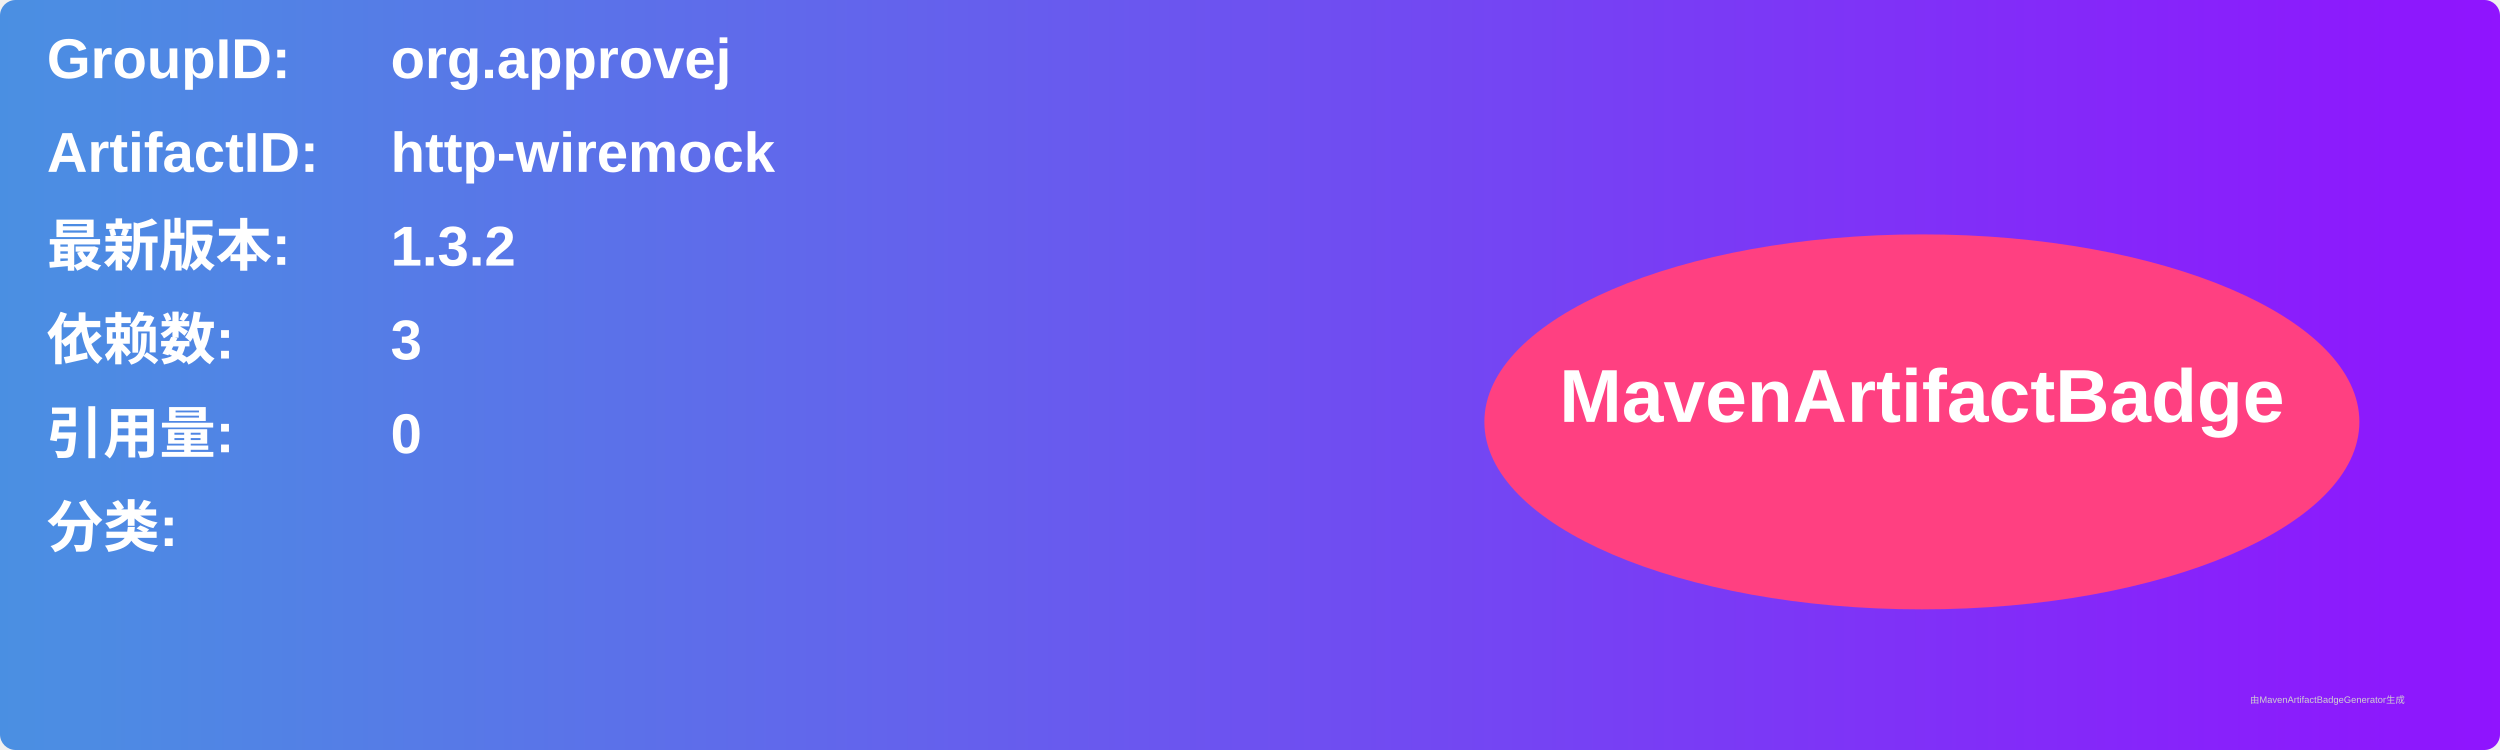
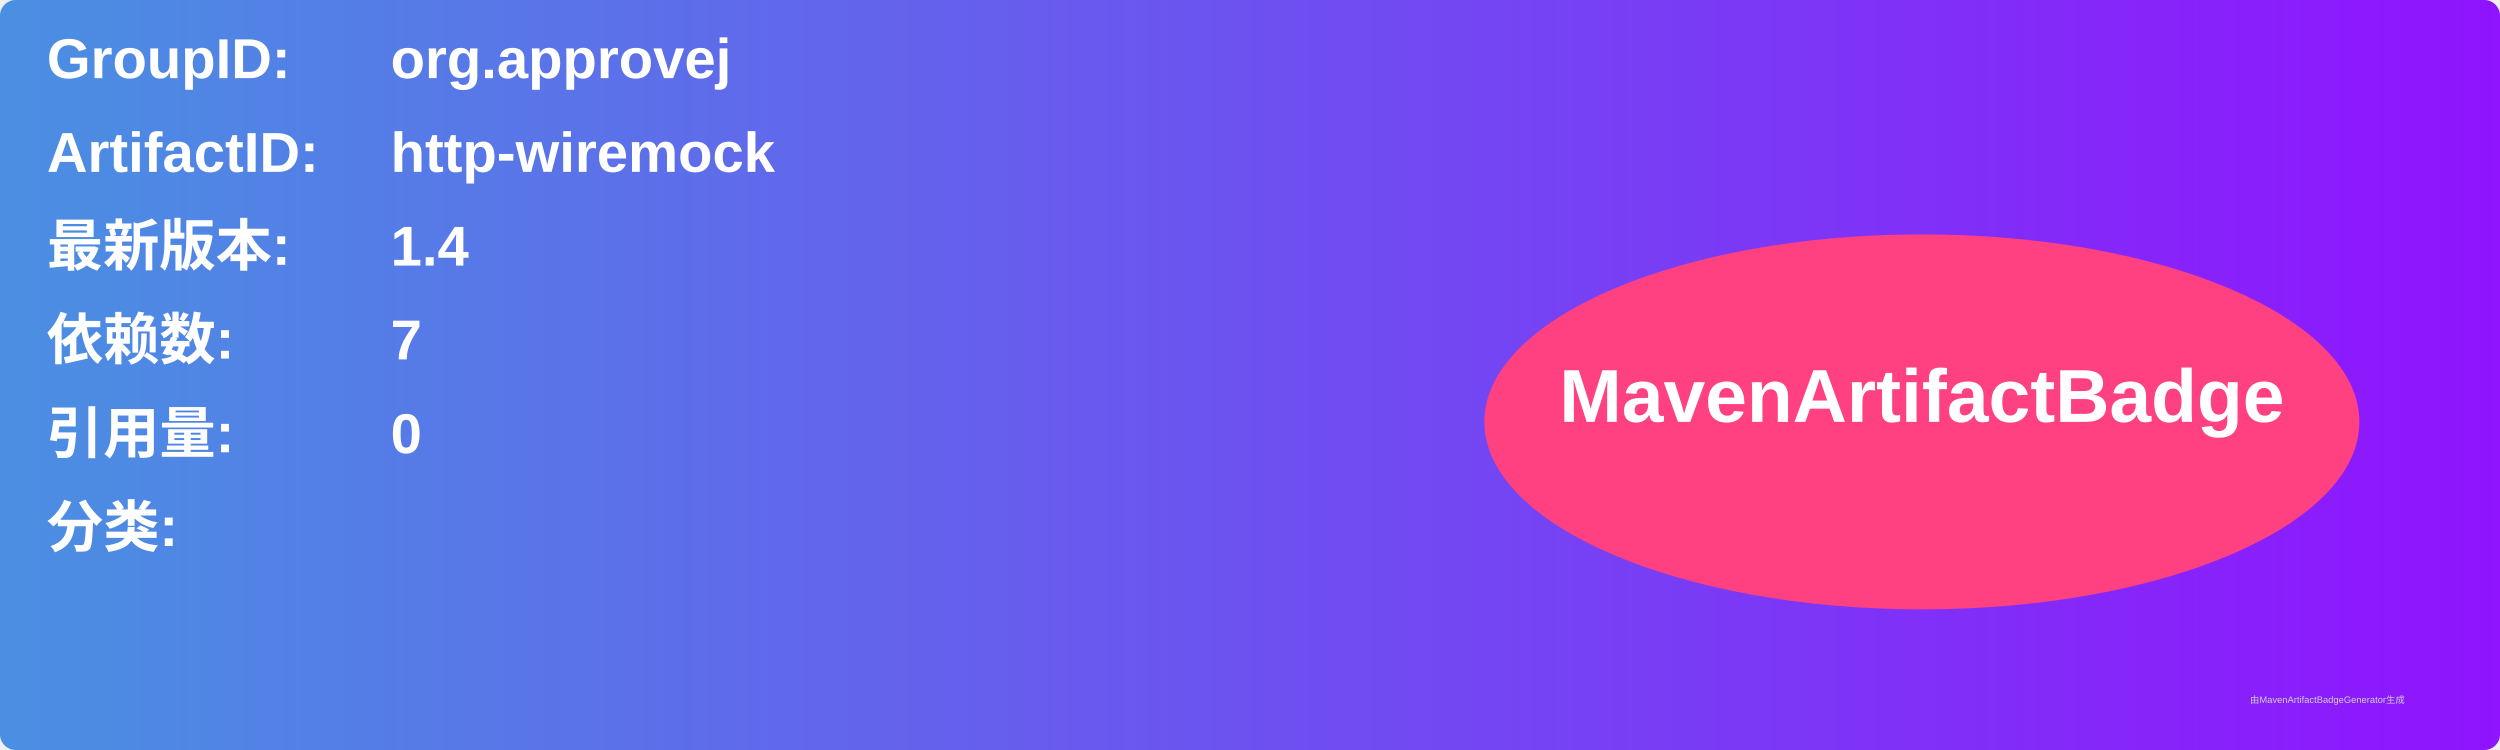
<svg xmlns="http://www.w3.org/2000/svg" width="800" height="240" viewBox="0 0 800 240">
  <linearGradient id="grad" x1="0%" y1="0%" x2="100%" y2="0%">
    <stop offset="0%" stop-color="#4a90e2" />
    <stop offset="100%" stop-color="#9013fe" />
  </linearGradient>
  <rect width="100%" height="100%" rx="5" ry="5" fill="url(#grad)" />
  <g transform="translate(15, 15)">
    <text x="0" y="10" font-family="Arial" font-size="18" fill="white" font-weight="bold" width="260">GroupID:</text>
    <text x="110" y="10" font-family="Arial" font-size="18" fill="white" font-weight="bold" width="460">org.approvej</text>
    <text x="0" y="40" font-family="Arial" font-size="18" fill="white" font-weight="bold" width="260">ArtifactID:</text>
    <text x="110" y="40" font-family="Arial" font-size="18" fill="white" font-weight="bold" width="460">http-wiremock</text>
    <text x="0" y="70" font-family="Arial" font-size="18" fill="white" font-weight="bold">最新版本:</text>
    <text x="110" y="70" font-family="Arial" font-size="18" fill="white" font-weight="bold">
-       <tspan font-weight="bold">1.3.2</tspan>
+       <tspan font-weight="bold">1.4</tspan>
    </text>
    <text x="0" y="100" font-family="Arial" font-size="18" fill="white" font-weight="bold">依赖数: </text>
    <text x="110" y="100" font-family="Arial" font-size="18" fill="white">
-       <tspan font-weight="bold">3</tspan>
+       <tspan font-weight="bold">7</tspan>
    </text>
    <text x="0" y="130" font-family="Arial" font-size="18" fill="white" font-weight="bold">引用量: </text>
    <text x="110" y="130" font-family="Arial" font-size="18" fill="white">
      <tspan font-weight="bold">0</tspan>
    </text>
    <text x="0" y="160" font-family="Arial" font-size="18" fill="white" font-weight="bold">分类:</text>
    <text x="10" y="190" font-family="Arial" font-size="10" fill="white">
      <tspan font-weight="bold" />
    </text>
    <ellipse cx="600" cy="120" rx="140" ry="60" fill="#ff4081" />
    <text x="600" y="120" text-anchor="middle" font-family="Arial" font-size="24" fill="white" font-weight="bold">MavenArtifactBadge</text>
  </g>
  <text x="720" y="225" font-family="Arial" font-size="3" fill="#d0d0d0">由MavenArtifactBadgeGenerator生成</text>
</svg>
